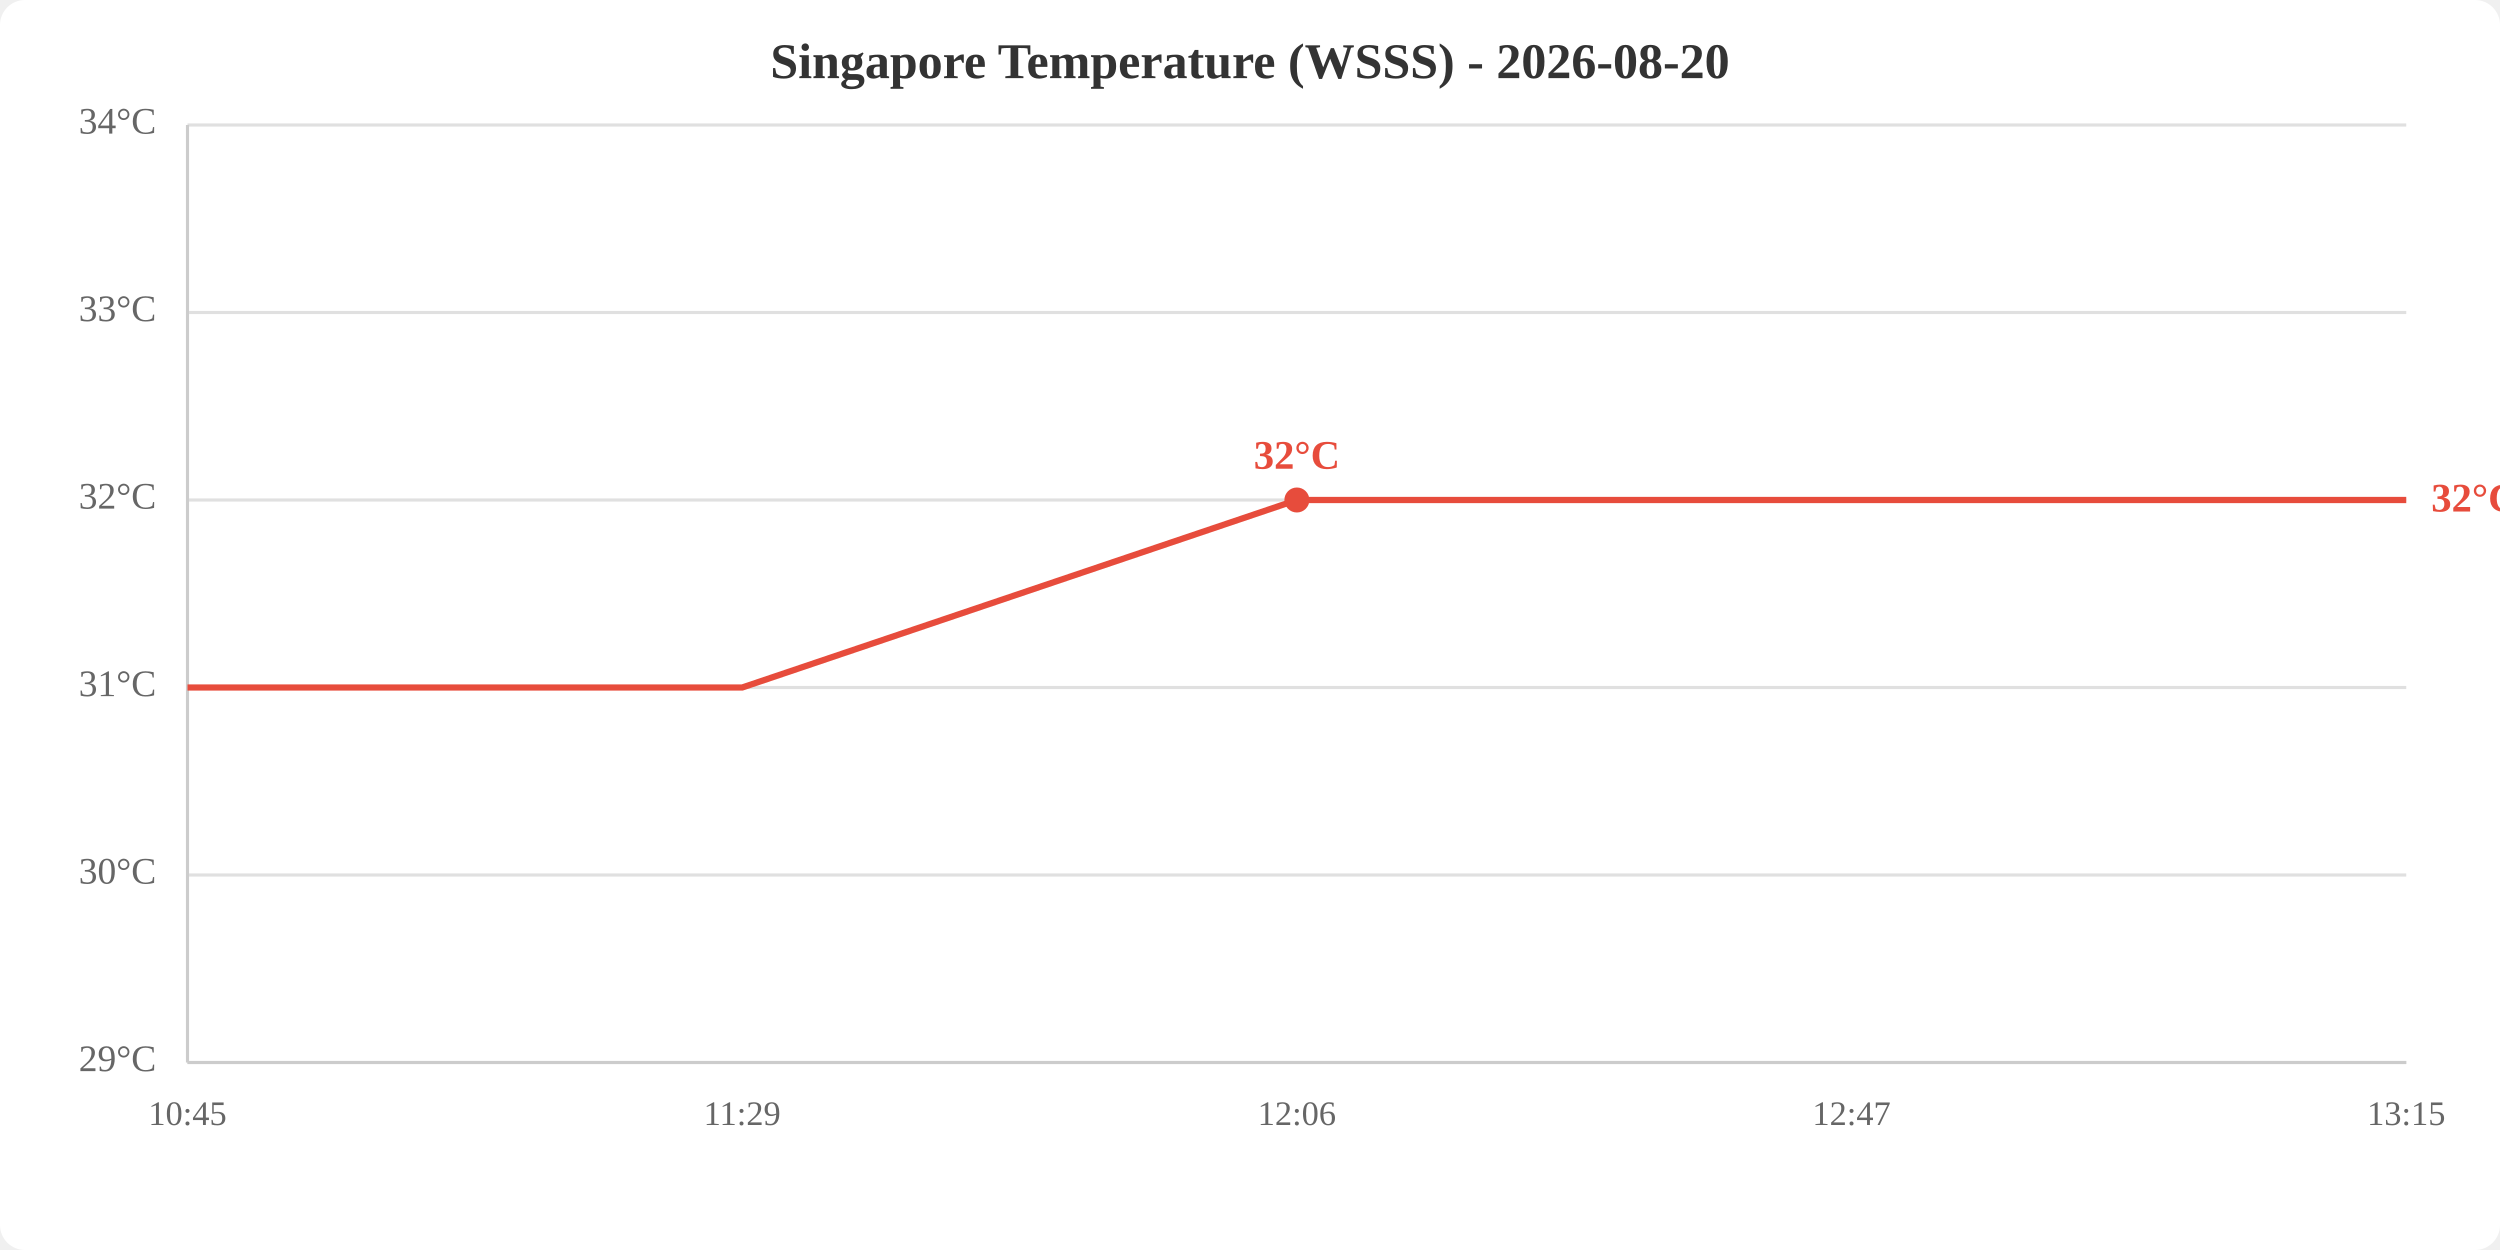
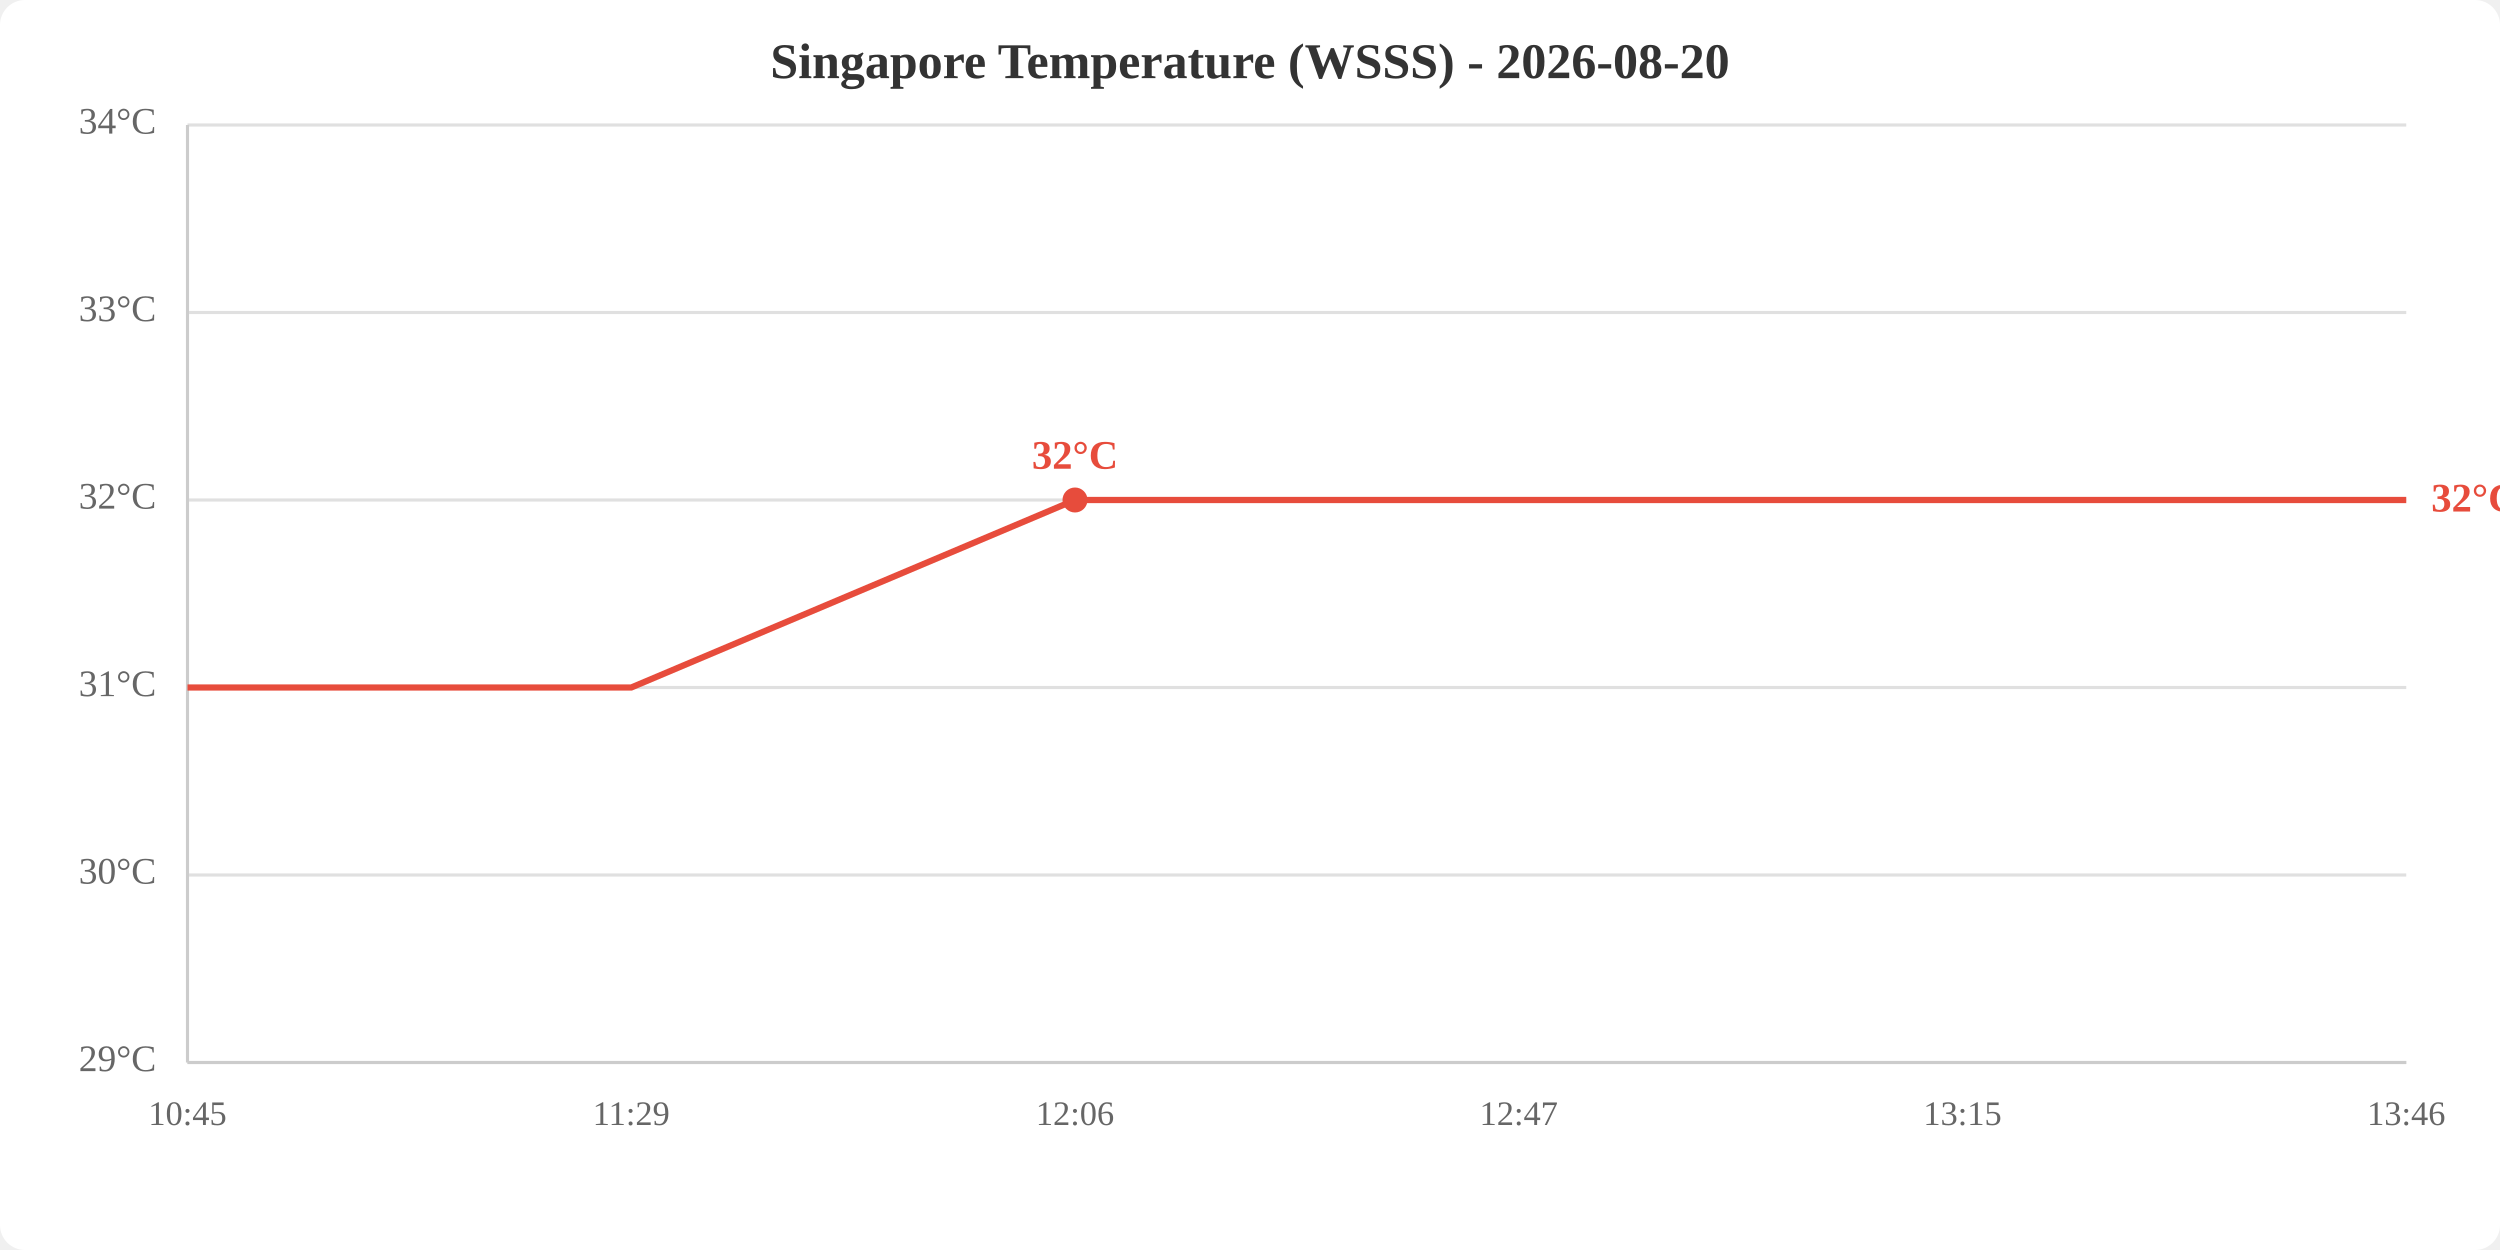
<svg xmlns="http://www.w3.org/2000/svg" viewBox="0 0 800 400" width="800" height="400">
  <rect width="800" height="400" fill="white" rx="8" />
  <text x="400.0" y="25" text-anchor="middle" font-size="16" font-weight="bold" fill="#333">Singapore Temperature (WSSS) - 2026-08-20</text>
  <line x1="60" y1="340.0" x2="770" y2="340.0" stroke="#e0e0e0" stroke-width="1" />
  <line x1="60" y1="280.0" x2="770" y2="280.0" stroke="#e0e0e0" stroke-width="1" />
  <line x1="60" y1="220.0" x2="770" y2="220.0" stroke="#e0e0e0" stroke-width="1" />
  <line x1="60" y1="160.0" x2="770" y2="160.0" stroke="#e0e0e0" stroke-width="1" />
  <line x1="60" y1="100.0" x2="770" y2="100.0" stroke="#e0e0e0" stroke-width="1" />
  <line x1="60" y1="40.0" x2="770" y2="40.0" stroke="#e0e0e0" stroke-width="1" />
  <text x="50" y="340.0" text-anchor="end" dominant-baseline="middle" fill="#666" font-size="12">29°C</text>
  <text x="50" y="280.0" text-anchor="end" dominant-baseline="middle" fill="#666" font-size="12">30°C</text>
  <text x="50" y="220.0" text-anchor="end" dominant-baseline="middle" fill="#666" font-size="12">31°C</text>
  <text x="50" y="160.0" text-anchor="end" dominant-baseline="middle" fill="#666" font-size="12">32°C</text>
  <text x="50" y="100.0" text-anchor="end" dominant-baseline="middle" fill="#666" font-size="12">33°C</text>
  <text x="50" y="40.0" text-anchor="end" dominant-baseline="middle" fill="#666" font-size="12">34°C</text>
  <text x="60.0" y="360" text-anchor="middle" fill="#666" font-size="11">10:45</text>
-   <text x="237.5" y="360" text-anchor="middle" fill="#666" font-size="11">11:29</text>
-   <text x="415.0" y="360" text-anchor="middle" fill="#666" font-size="11">12:06</text>
-   <text x="592.5" y="360" text-anchor="middle" fill="#666" font-size="11">12:47</text>
-   <text x="770.0" y="360" text-anchor="middle" fill="#666" font-size="11">13:15</text>
+   <text x="202.0" y="360" text-anchor="middle" fill="#666" font-size="11">11:29</text>
+   <text x="344.0" y="360" text-anchor="middle" fill="#666" font-size="11">12:06</text>
+   <text x="486.0" y="360" text-anchor="middle" fill="#666" font-size="11">12:47</text>
+   <text x="628.0" y="360" text-anchor="middle" fill="#666" font-size="11">13:15</text>
+   <text x="770.0" y="360" text-anchor="middle" fill="#666" font-size="11">13:46</text>
  <line x1="60" y1="40" x2="60" y2="340" stroke="#ccc" stroke-width="1" />
  <line x1="60" y1="340" x2="770" y2="340" stroke="#ccc" stroke-width="1" />
-   <polyline points="60.0,220.0 237.5,220.0 415.0,160.0 592.5,160.0 770.0,160.0" fill="none" stroke="#e74c3c" stroke-width="2" />
-   <circle cx="415.0" cy="160.0" r="4" fill="#e74c3c" />
-   <text x="415.0" y="150.0" text-anchor="middle" fill="#e74c3c" font-size="13" font-weight="bold">32°C</text>
+   <polyline points="60.0,220.0 202.0,220.0 344.0,160.0 486.0,160.0 628.0,160.0 770.0,160.0" fill="none" stroke="#e74c3c" stroke-width="2" />
+   <circle cx="344.0" cy="160.0" r="4" fill="#e74c3c" />
+   <text x="344.0" y="150.0" text-anchor="middle" fill="#e74c3c" font-size="13" font-weight="bold">32°C</text>
  <text x="778.0" y="160.0" fill="#e74c3c" font-size="13" font-weight="bold" dominant-baseline="middle">32°C</text>
</svg>
